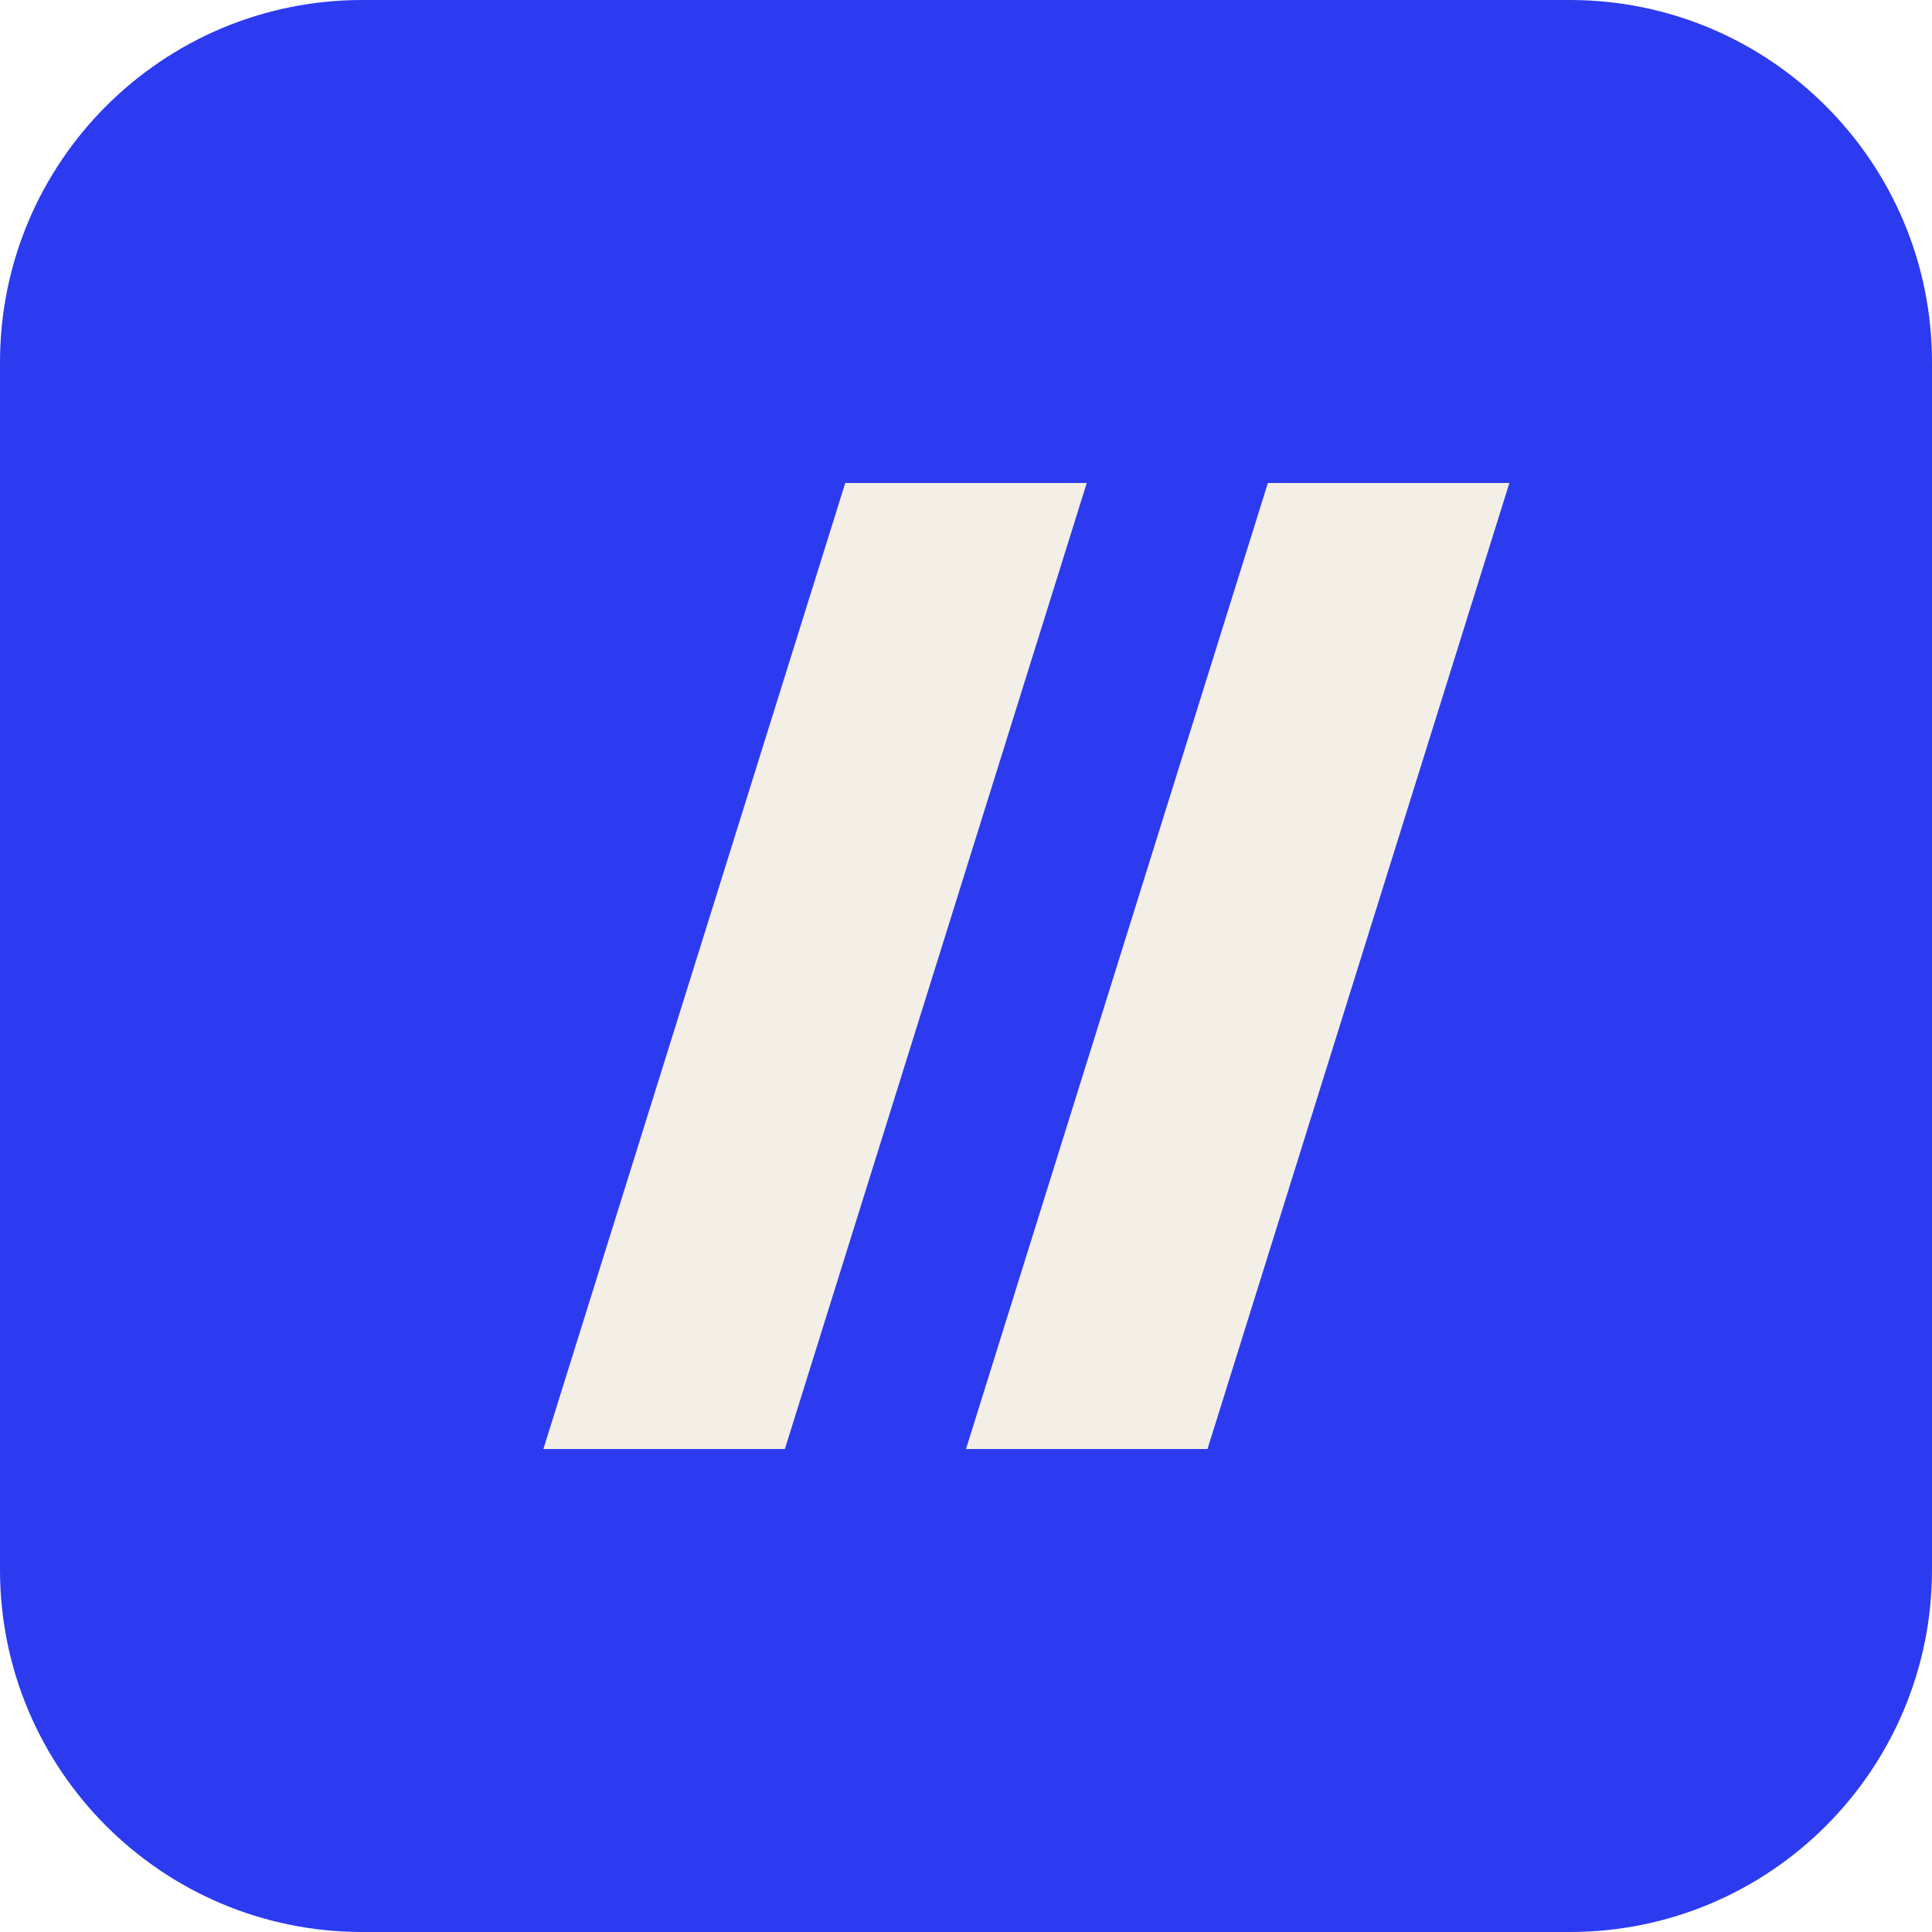
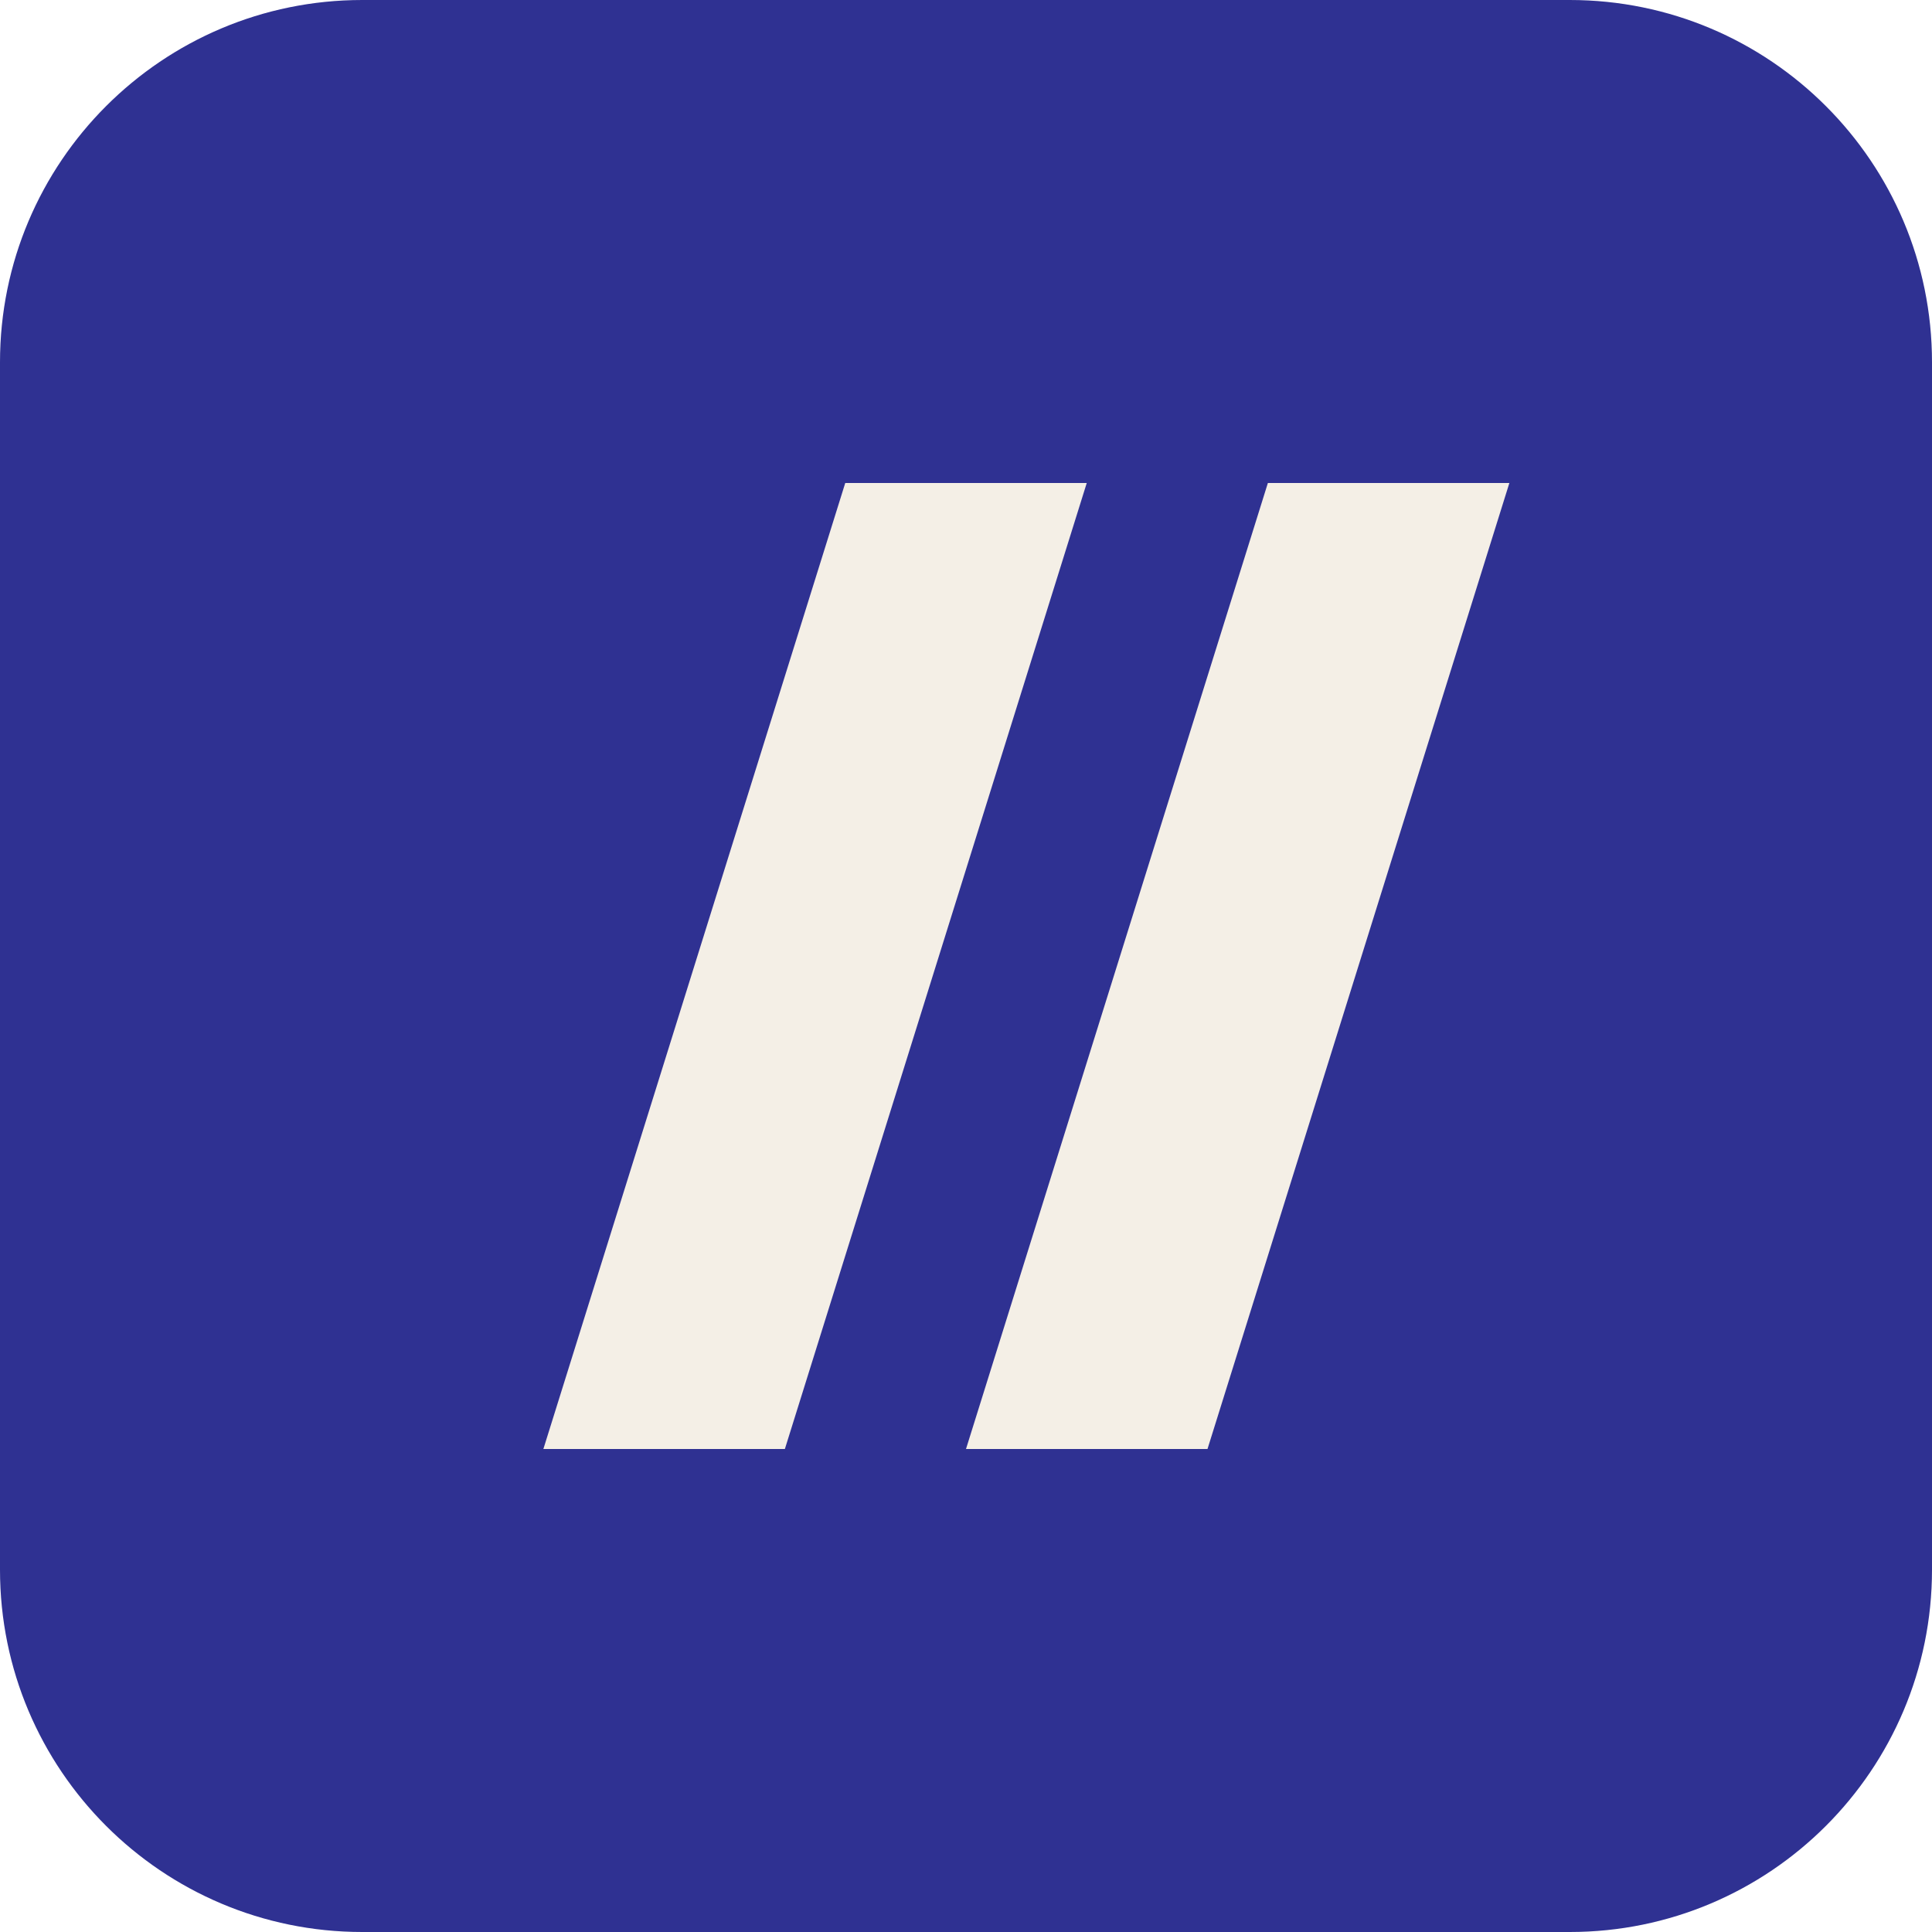
<svg xmlns="http://www.w3.org/2000/svg" viewBox="0 0 32 32">
-   <rect width="32" height="32" rx="6" fill="#2c3bf0" />
+   <rect width="32" height="32" rx="6" fill="#2f3192" />
  <path d="M9 24 14 8h4l-5 16z M16 24l5-16h4l-5 16z" fill="#f4efe6" />
</svg>
